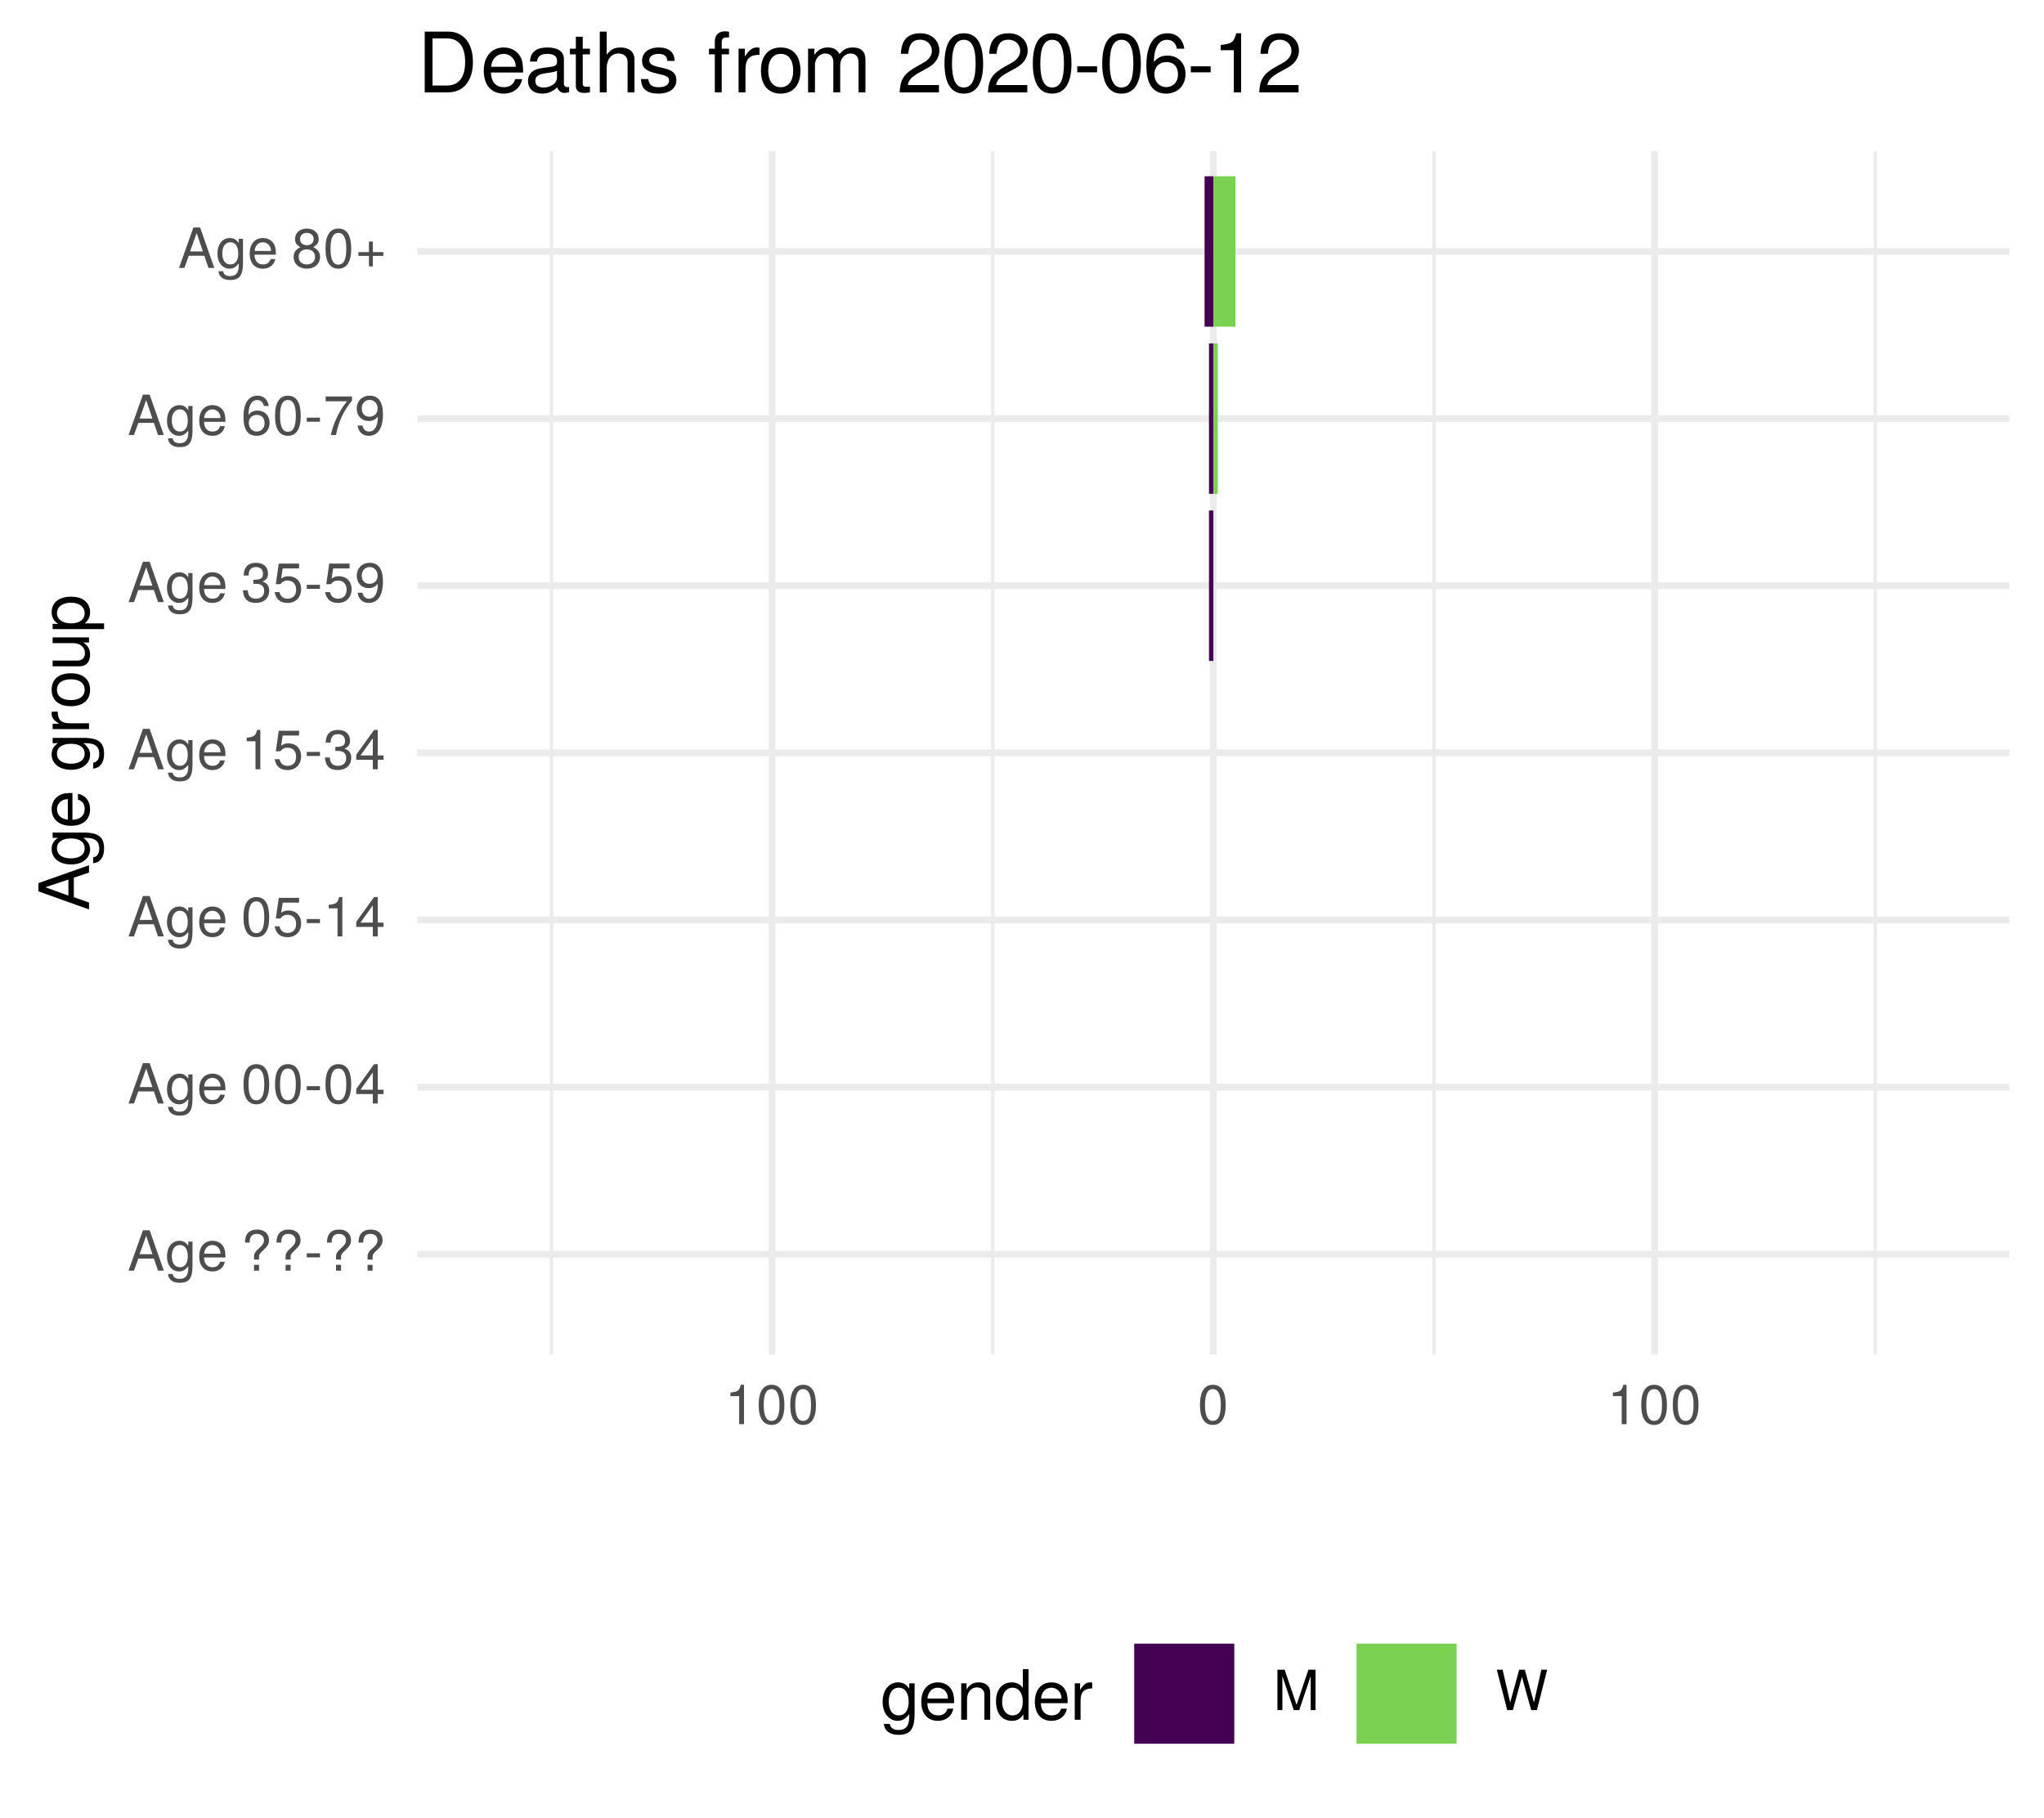
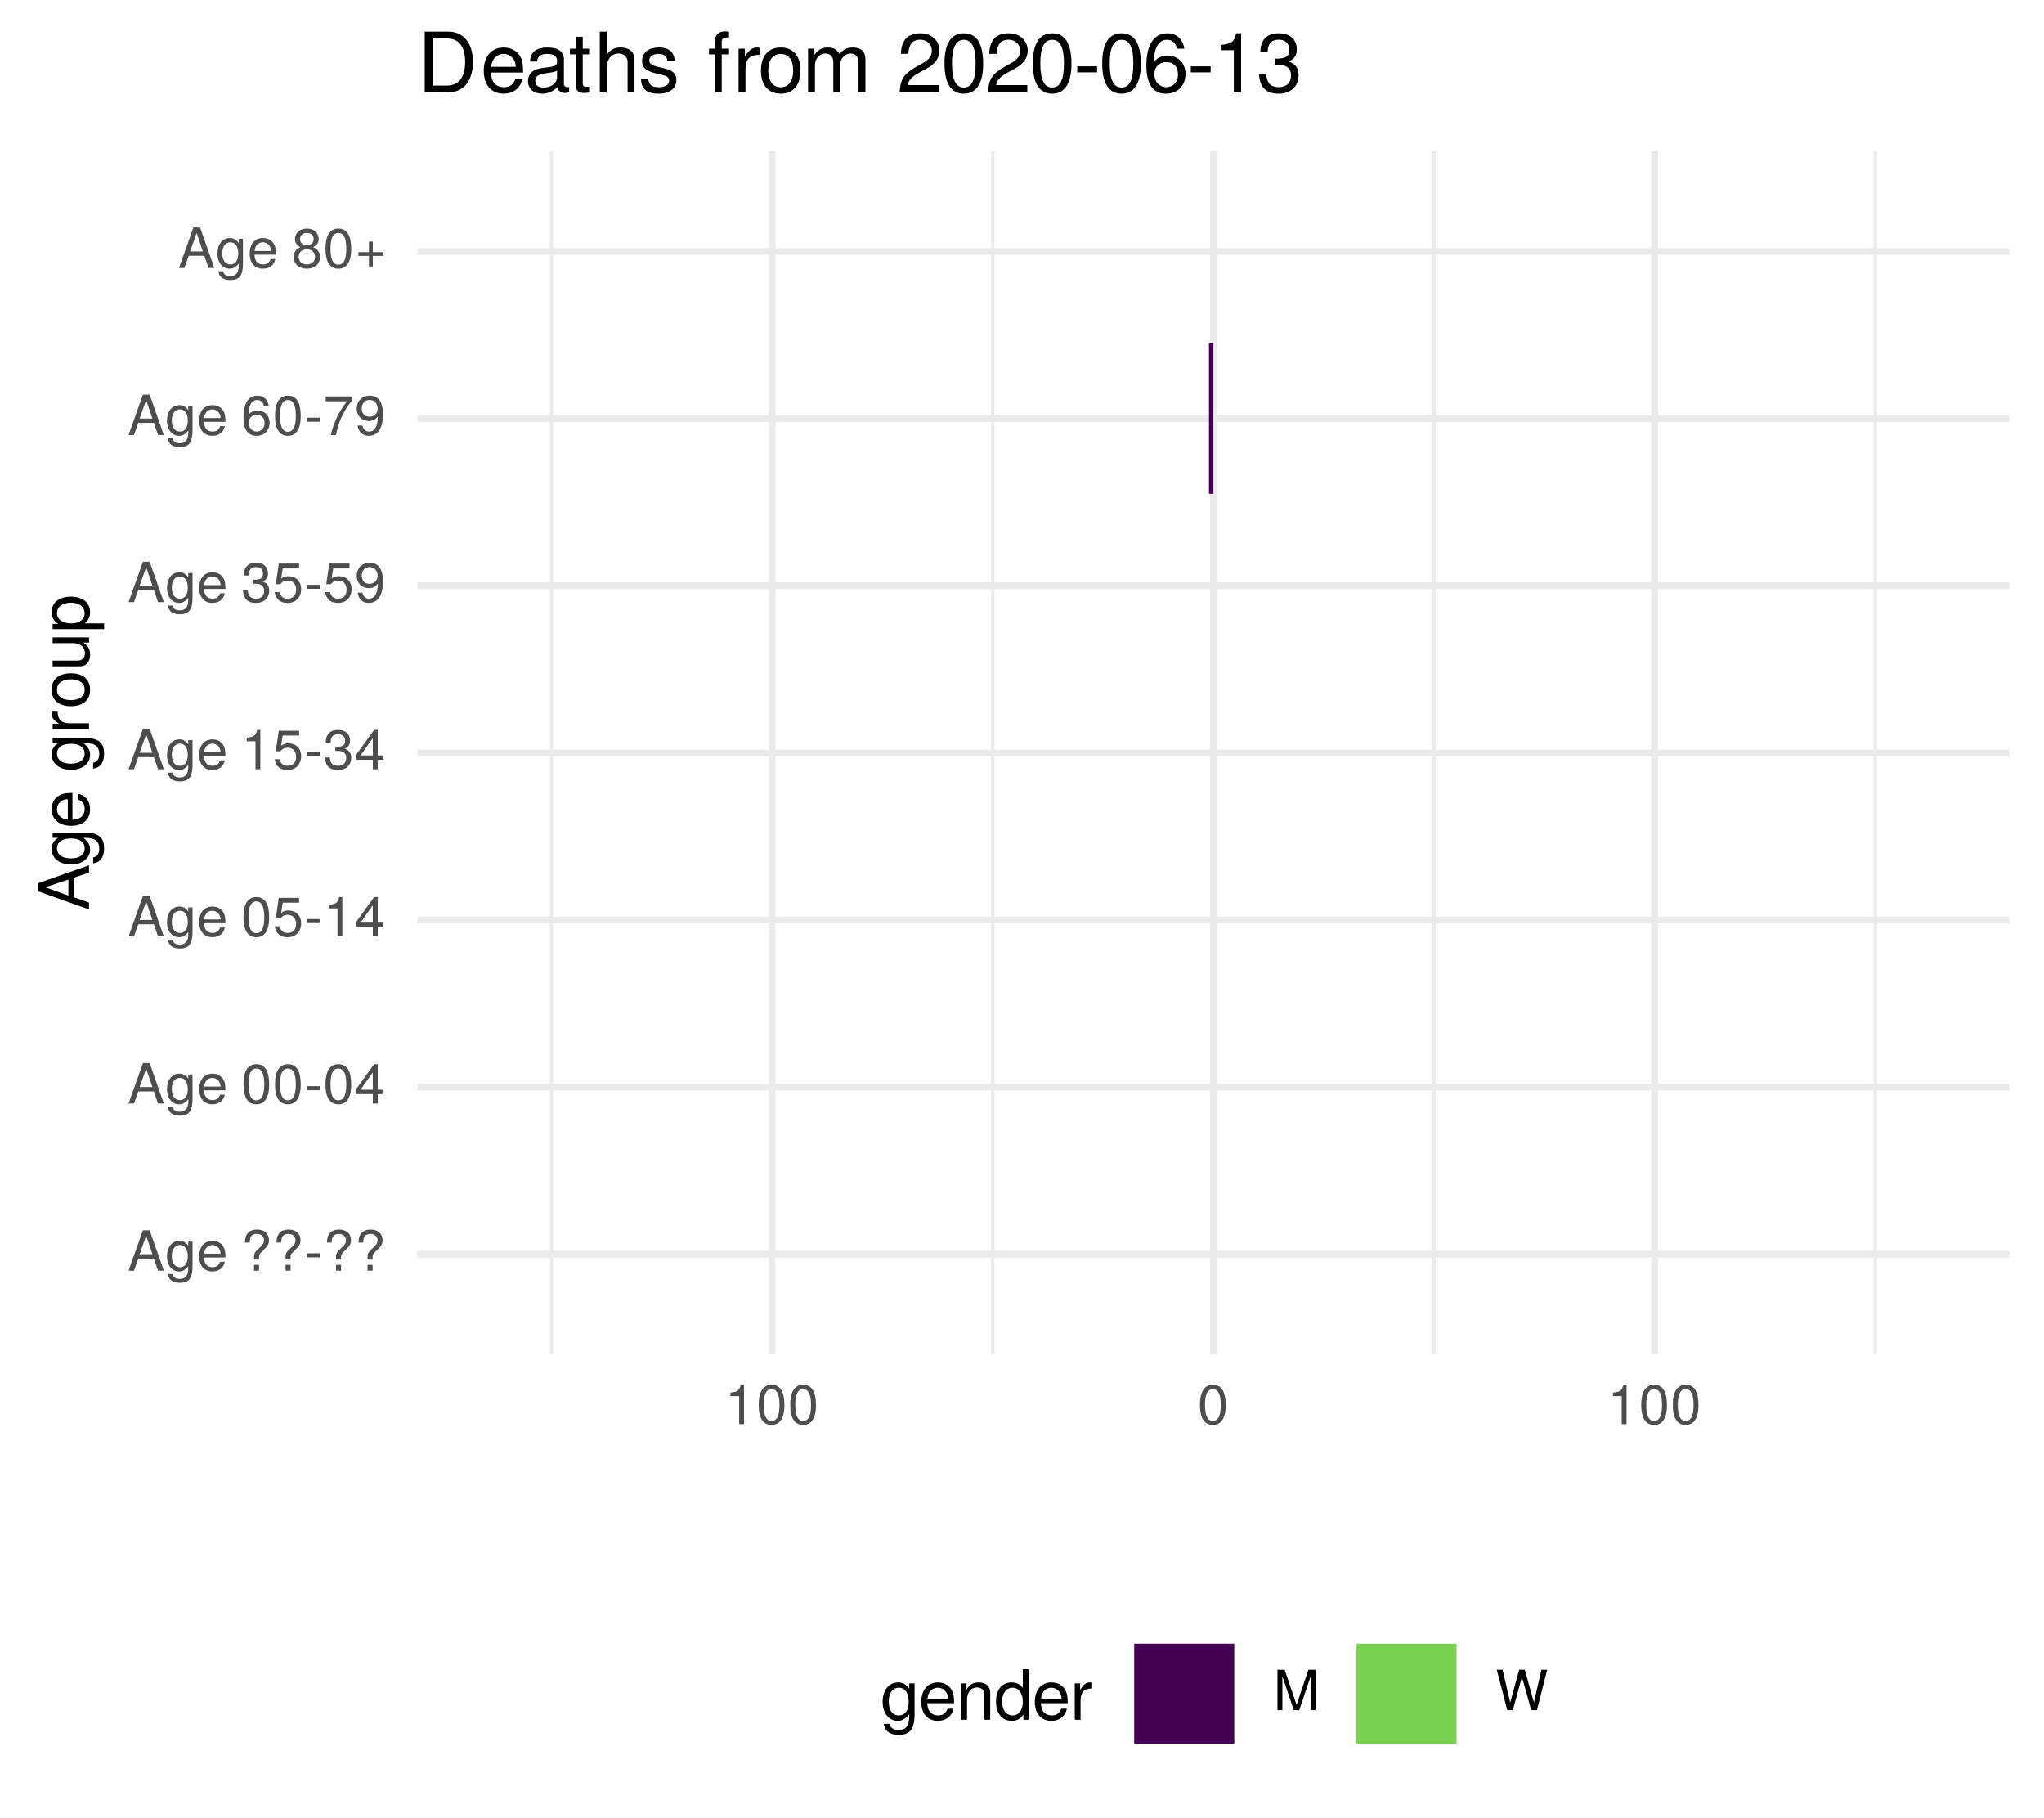
<svg xmlns="http://www.w3.org/2000/svg" xmlns:xlink="http://www.w3.org/1999/xlink" width="324pt" height="288pt" viewBox="0 0 324 288" version="1.1">
  <defs>
    <g>
      <symbol overflow="visible" id="glyph0-0">
        <path style="stroke:none;" d="" />
      </symbol>
      <symbol overflow="visible" id="glyph0-1">
        <path style="stroke:none;" d="M 5.75 0 L 3.5 -6.406 L 2.438 -6.406 L 0.156 0 L 1.016 0 L 1.703 -1.922 L 4.172 -1.922 L 4.828 0 Z M 3.938 -2.609 L 1.906 -2.609 L 2.953 -5.531 Z M 3.938 -2.609 " />
      </symbol>
      <symbol overflow="visible" id="glyph0-2">
        <path style="stroke:none;" d="M 4.297 -0.75 L 4.297 -4.609 L 3.625 -4.609 L 3.625 -3.938 C 3.25 -4.484 2.812 -4.734 2.219 -4.734 C 1.047 -4.734 0.25 -3.75 0.25 -2.266 C 0.25 -0.812 1.078 0.125 2.156 0.125 C 2.734 0.125 3.141 -0.109 3.625 -0.688 L 3.625 -0.391 C 3.625 0.828 3.125 1.297 2.266 1.297 C 1.688 1.297 1.234 1.094 1.156 0.531 L 0.406 0.531 C 0.484 1.406 1.156 1.922 2.25 1.922 C 3.688 1.922 4.297 1.281 4.297 -0.75 Z M 3.547 -2.281 C 3.547 -1.172 3.078 -0.547 2.312 -0.547 C 1.5 -0.547 1.016 -1.188 1.016 -2.312 C 1.016 -3.406 1.516 -4.062 2.297 -4.062 C 3.094 -4.062 3.547 -3.391 3.547 -2.281 Z M 3.547 -2.281 " />
      </symbol>
      <symbol overflow="visible" id="glyph0-3">
        <path style="stroke:none;" d="M 4.516 -2.094 C 4.516 -2.766 4.453 -3.188 4.328 -3.531 C 4.031 -4.281 3.328 -4.734 2.469 -4.734 C 1.172 -4.734 0.359 -3.797 0.359 -2.281 C 0.359 -0.766 1.156 0.125 2.453 0.125 C 3.5 0.125 4.234 -0.469 4.422 -1.406 L 3.672 -1.406 C 3.469 -0.797 3.062 -0.547 2.469 -0.547 C 1.703 -0.547 1.141 -1.031 1.125 -2.094 Z M 3.734 -2.75 C 3.734 -2.75 3.734 -2.703 3.719 -2.688 L 1.141 -2.688 C 1.203 -3.516 1.719 -4.062 2.453 -4.062 C 3.172 -4.062 3.734 -3.469 3.734 -2.75 Z M 3.734 -2.75 " />
      </symbol>
      <symbol overflow="visible" id="glyph0-4">
        <path style="stroke:none;" d="" />
      </symbol>
      <symbol overflow="visible" id="glyph0-5">
        <path style="stroke:none;" d="M 4.422 -4.828 C 4.422 -5.859 3.688 -6.516 2.547 -6.516 C 1.281 -6.516 0.609 -5.812 0.609 -4.453 L 1.359 -4.453 C 1.359 -5.422 1.719 -5.828 2.5 -5.828 C 3.172 -5.828 3.625 -5.422 3.625 -4.828 C 3.625 -4.422 3.438 -4.078 2.969 -3.672 C 2.453 -3.203 2.453 -3.203 2.297 -3 C 2.109 -2.75 2.047 -2.547 2.047 -2.234 L 2.047 -1.75 L 2.844 -1.75 L 2.844 -2.156 C 2.844 -2.547 2.938 -2.703 3.531 -3.25 C 4.203 -3.859 4.422 -4.25 4.422 -4.828 Z M 2.844 0 L 2.844 -0.922 L 2.047 -0.922 L 2.047 0 Z M 2.844 0 " />
      </symbol>
      <symbol overflow="visible" id="glyph0-6">
        <path style="stroke:none;" d="M 2.5 -2.109 L 2.5 -2.75 L 0.406 -2.75 L 0.406 -2.109 Z M 2.5 -2.109 " />
      </symbol>
      <symbol overflow="visible" id="glyph0-7">
        <path style="stroke:none;" d="M 4.453 -3 C 4.453 -5.156 3.781 -6.234 2.422 -6.234 C 1.078 -6.234 0.375 -5.141 0.375 -3.047 C 0.375 -0.953 1.078 0.125 2.422 0.125 C 3.734 0.125 4.453 -0.953 4.453 -3 Z M 3.672 -3.062 C 3.672 -1.297 3.266 -0.516 2.406 -0.516 C 1.578 -0.516 1.172 -1.344 1.172 -3.047 C 1.172 -4.75 1.578 -5.547 2.422 -5.547 C 3.25 -5.547 3.672 -4.734 3.672 -3.062 Z M 3.672 -3.062 " />
      </symbol>
      <symbol overflow="visible" id="glyph0-8">
        <path style="stroke:none;" d="M 4.578 -1.5 L 4.578 -2.188 L 3.656 -2.188 L 3.656 -6.234 L 3.078 -6.234 L 0.25 -2.312 L 0.25 -1.5 L 2.875 -1.5 L 2.875 0 L 3.656 0 L 3.656 -1.5 Z M 2.875 -2.188 L 0.922 -2.188 L 2.875 -4.922 Z M 2.875 -2.188 " />
      </symbol>
      <symbol overflow="visible" id="glyph0-9">
        <path style="stroke:none;" d="M 4.516 -2.062 C 4.516 -3.297 3.688 -4.109 2.5 -4.109 C 2.062 -4.109 1.703 -4 1.344 -3.734 L 1.594 -5.344 L 4.188 -5.344 L 4.188 -6.109 L 0.969 -6.109 L 0.5 -2.844 L 1.219 -2.844 C 1.578 -3.266 1.875 -3.422 2.359 -3.422 C 3.188 -3.422 3.719 -2.891 3.719 -1.969 C 3.719 -1.062 3.203 -0.547 2.359 -0.547 C 1.688 -0.547 1.266 -0.891 1.078 -1.594 L 0.312 -1.594 C 0.562 -0.359 1.266 0.125 2.375 0.125 C 3.641 0.125 4.516 -0.75 4.516 -2.062 Z M 4.516 -2.062 " />
      </symbol>
      <symbol overflow="visible" id="glyph0-10">
        <path style="stroke:none;" d="M 3.047 0 L 3.047 -6.234 L 2.547 -6.234 C 2.266 -5.281 2.094 -5.141 0.891 -5 L 0.891 -4.438 L 2.281 -4.438 L 2.281 0 Z M 3.047 0 " />
      </symbol>
      <symbol overflow="visible" id="glyph0-11">
        <path style="stroke:none;" d="M 4.453 -1.812 C 4.453 -2.562 4.141 -3.016 3.391 -3.266 C 3.969 -3.5 4.266 -3.891 4.266 -4.516 C 4.266 -5.594 3.547 -6.234 2.359 -6.234 C 1.109 -6.234 0.438 -5.547 0.406 -4.219 L 1.188 -4.219 C 1.203 -5.141 1.578 -5.562 2.375 -5.562 C 3.062 -5.562 3.469 -5.156 3.469 -4.5 C 3.469 -3.828 3.188 -3.547 1.938 -3.547 L 1.938 -2.906 L 2.359 -2.906 C 3.219 -2.906 3.656 -2.5 3.656 -1.797 C 3.656 -1.016 3.172 -0.547 2.359 -0.547 C 1.516 -0.547 1.109 -0.969 1.062 -1.875 L 0.281 -1.875 C 0.375 -0.5 1.062 0.125 2.344 0.125 C 3.625 0.125 4.453 -0.641 4.453 -1.812 Z M 4.453 -1.812 " />
      </symbol>
      <symbol overflow="visible" id="glyph0-12">
        <path style="stroke:none;" d="M 4.484 -3.266 C 4.484 -5.219 3.797 -6.234 2.375 -6.234 C 1.188 -6.234 0.328 -5.391 0.328 -4.172 C 0.328 -3.016 1.125 -2.219 2.25 -2.219 C 2.844 -2.219 3.266 -2.438 3.672 -2.922 C 3.672 -1.406 3.172 -0.547 2.281 -0.547 C 1.734 -0.547 1.359 -0.891 1.234 -1.5 L 0.469 -1.5 C 0.609 -0.469 1.281 0.125 2.234 0.125 C 3.688 0.125 4.484 -1.109 4.484 -3.266 Z M 3.641 -4.188 C 3.641 -3.422 3.094 -2.906 2.344 -2.906 C 1.594 -2.906 1.125 -3.391 1.125 -4.234 C 1.125 -5.016 1.656 -5.562 2.359 -5.562 C 3.094 -5.562 3.641 -5 3.641 -4.188 Z M 3.641 -4.188 " />
      </symbol>
      <symbol overflow="visible" id="glyph0-13">
        <path style="stroke:none;" d="M 4.516 -1.938 C 4.516 -3.094 3.719 -3.875 2.609 -3.875 C 1.984 -3.875 1.5 -3.641 1.172 -3.188 C 1.172 -4.703 1.672 -5.547 2.562 -5.547 C 3.109 -5.547 3.484 -5.203 3.609 -4.609 L 4.375 -4.609 C 4.234 -5.625 3.562 -6.234 2.609 -6.234 C 1.156 -6.234 0.375 -5.016 0.375 -2.844 C 0.375 -0.891 1.047 0.125 2.469 0.125 C 3.656 0.125 4.516 -0.719 4.516 -1.938 Z M 3.719 -1.875 C 3.719 -1.094 3.188 -0.547 2.484 -0.547 C 1.766 -0.547 1.219 -1.125 1.219 -1.922 C 1.219 -2.688 1.734 -3.188 2.5 -3.188 C 3.25 -3.188 3.719 -2.703 3.719 -1.875 Z M 3.719 -1.875 " />
      </symbol>
      <symbol overflow="visible" id="glyph0-14">
        <path style="stroke:none;" d="M 4.578 -5.453 L 4.578 -6.109 L 0.406 -6.109 L 0.406 -5.344 L 3.781 -5.344 C 2.531 -3.781 1.656 -1.953 1.219 0 L 2.047 0 C 2.391 -2.016 3.266 -3.891 4.578 -5.453 Z M 4.578 -5.453 " />
      </symbol>
      <symbol overflow="visible" id="glyph0-15">
        <path style="stroke:none;" d="M 4.516 -1.766 C 4.516 -2.453 4.156 -2.938 3.438 -3.281 C 4.078 -3.672 4.297 -3.984 4.297 -4.578 C 4.297 -5.547 3.531 -6.234 2.422 -6.234 C 1.312 -6.234 0.547 -5.547 0.547 -4.578 C 0.547 -4 0.75 -3.672 1.391 -3.281 C 0.672 -2.938 0.328 -2.453 0.328 -1.766 C 0.328 -0.625 1.188 0.125 2.422 0.125 C 3.656 0.125 4.516 -0.625 4.516 -1.766 Z M 3.5 -4.562 C 3.5 -3.969 3.062 -3.594 2.422 -3.594 C 1.766 -3.594 1.344 -3.969 1.344 -4.562 C 1.344 -5.156 1.766 -5.547 2.422 -5.547 C 3.078 -5.547 3.5 -5.156 3.5 -4.562 Z M 3.719 -1.75 C 3.719 -1.016 3.188 -0.547 2.406 -0.547 C 1.641 -0.547 1.125 -1.016 1.125 -1.75 C 1.125 -2.484 1.641 -2.938 2.422 -2.938 C 3.188 -2.938 3.719 -2.484 3.719 -1.75 Z M 3.719 -1.75 " />
      </symbol>
      <symbol overflow="visible" id="glyph0-16">
        <path style="stroke:none;" d="M 4.547 -1.906 L 4.547 -2.5 L 2.875 -2.5 L 2.875 -4.172 L 2.266 -4.172 L 2.266 -2.5 L 0.594 -2.5 L 0.594 -1.906 L 2.266 -1.906 L 2.266 -0.234 L 2.875 -0.234 L 2.875 -1.906 Z M 4.547 -1.906 " />
      </symbol>
      <symbol overflow="visible" id="glyph0-17">
        <path style="stroke:none;" d="M 6.688 0 L 6.688 -6.406 L 5.562 -6.406 L 3.688 -0.828 L 1.797 -6.406 L 0.656 -6.406 L 0.656 0 L 1.438 0 L 1.438 -5.375 L 3.25 0 L 4.109 0 L 5.922 -5.375 L 5.922 0 Z M 6.688 0 " />
      </symbol>
      <symbol overflow="visible" id="glyph0-18">
        <path style="stroke:none;" d="M 8.172 -6.406 L 7.25 -6.406 L 6.078 -1.203 L 4.625 -6.406 L 3.734 -6.406 L 2.312 -1.203 L 1.109 -6.406 L 0.188 -6.406 L 1.844 0 L 2.734 0 L 4.172 -5.266 L 5.641 0 L 6.547 0 Z M 8.172 -6.406 " />
      </symbol>
      <symbol overflow="visible" id="glyph1-0">
        <path style="stroke:none;" d="" />
      </symbol>
      <symbol overflow="visible" id="glyph1-1">
        <path style="stroke:none;" d="M 0 -7.188 L -8.016 -4.359 L -8.016 -3.047 L 0 -0.188 L 0 -1.281 L -2.406 -2.125 L -2.406 -5.219 L 0 -6.031 Z M -3.266 -4.922 L -3.266 -2.375 L -6.922 -3.703 Z M -3.266 -4.922 " />
      </symbol>
      <symbol overflow="visible" id="glyph1-2">
        <path style="stroke:none;" d="M -0.953 -5.375 L -5.766 -5.375 L -5.766 -4.531 L -4.922 -4.531 C -5.609 -4.062 -5.922 -3.516 -5.922 -2.766 C -5.922 -1.312 -4.703 -0.312 -2.828 -0.312 C -1.016 -0.312 0.172 -1.344 0.172 -2.688 C 0.172 -3.422 -0.141 -3.922 -0.875 -4.531 L -0.484 -4.531 C 1.047 -4.531 1.625 -3.906 1.625 -2.844 C 1.625 -2.109 1.359 -1.547 0.656 -1.438 L 0.656 -0.5 C 1.75 -0.609 2.391 -1.453 2.391 -2.812 C 2.391 -4.609 1.594 -5.375 -0.953 -5.375 Z M -2.844 -4.438 C -1.469 -4.438 -0.688 -3.844 -0.688 -2.875 C -0.688 -1.875 -1.484 -1.281 -2.875 -1.281 C -4.266 -1.281 -5.078 -1.891 -5.078 -2.875 C -5.078 -3.859 -4.25 -4.438 -2.844 -4.438 Z M -2.844 -4.438 " />
      </symbol>
      <symbol overflow="visible" id="glyph1-3">
        <path style="stroke:none;" d="M -2.625 -5.641 C -3.453 -5.641 -3.984 -5.578 -4.406 -5.406 C -5.359 -5.031 -5.922 -4.156 -5.922 -3.078 C -5.922 -1.469 -4.734 -0.438 -2.844 -0.438 C -0.953 -0.438 0.172 -1.438 0.172 -3.062 C 0.172 -4.375 -0.578 -5.297 -1.75 -5.516 L -1.75 -4.594 C -0.984 -4.344 -0.688 -3.828 -0.688 -3.094 C -0.688 -2.141 -1.297 -1.422 -2.625 -1.391 Z M -3.438 -4.656 C -3.438 -4.656 -3.391 -4.656 -3.359 -4.656 L -3.359 -1.422 C -4.391 -1.5 -5.078 -2.141 -5.078 -3.062 C -5.078 -3.969 -4.328 -4.656 -3.438 -4.656 Z M -3.438 -4.656 " />
      </symbol>
      <symbol overflow="visible" id="glyph1-4">
        <path style="stroke:none;" d="" />
      </symbol>
      <symbol overflow="visible" id="glyph1-5">
        <path style="stroke:none;" d="M -4.969 -3.531 L -5.891 -3.531 C -5.922 -3.375 -5.922 -3.297 -5.922 -3.172 C -5.922 -2.578 -5.578 -2.141 -4.719 -1.609 L -5.766 -1.609 L -5.766 -0.766 L 0 -0.766 L 0 -1.688 L -2.984 -1.688 C -4.297 -1.688 -4.938 -2.109 -4.969 -3.531 Z M -4.969 -3.531 " />
      </symbol>
      <symbol overflow="visible" id="glyph1-6">
        <path style="stroke:none;" d="M -2.844 -5.609 C -4.828 -5.609 -5.922 -4.656 -5.922 -2.984 C -5.922 -1.375 -4.812 -0.391 -2.875 -0.391 C -0.953 -0.391 0.172 -1.359 0.172 -3 C 0.172 -4.625 -0.953 -5.609 -2.844 -5.609 Z M -2.844 -4.656 C -1.5 -4.656 -0.688 -4.016 -0.688 -3 C -0.688 -1.984 -1.484 -1.359 -2.875 -1.359 C -4.266 -1.359 -5.078 -1.984 -5.078 -3 C -5.078 -4.031 -4.281 -4.656 -2.844 -4.656 Z M -2.844 -4.656 " />
      </symbol>
      <symbol overflow="visible" id="glyph1-7">
        <path style="stroke:none;" d="M 0 -5.297 L -5.766 -5.297 L -5.766 -4.391 L -2.578 -4.391 C -1.406 -4.391 -0.641 -3.766 -0.641 -2.812 C -0.641 -2.094 -1.078 -1.625 -1.766 -1.625 L -5.766 -1.625 L -5.766 -0.719 L -1.406 -0.719 C -0.453 -0.719 0.172 -1.438 0.172 -2.547 C 0.172 -3.406 -0.125 -3.938 -0.891 -4.484 L 0 -4.484 Z M 0 -5.297 " />
      </symbol>
      <symbol overflow="visible" id="glyph1-8">
        <path style="stroke:none;" d="M -2.828 -5.75 C -4.766 -5.75 -5.922 -4.812 -5.922 -3.281 C -5.922 -2.5 -5.578 -1.875 -4.891 -1.438 L -5.766 -1.438 L -5.766 -0.609 L 2.391 -0.609 L 2.391 -1.516 L -0.688 -1.516 C -0.094 -2 0.172 -2.547 0.172 -3.281 C 0.172 -4.781 -0.984 -5.75 -2.828 -5.75 Z M -2.844 -4.797 C -1.547 -4.797 -0.688 -4.125 -0.688 -3.125 C -0.688 -2.156 -1.484 -1.516 -2.844 -1.516 C -4.188 -1.516 -5.078 -2.156 -5.078 -3.125 C -5.078 -4.141 -4.219 -4.797 -2.844 -4.797 Z M -2.844 -4.797 " />
      </symbol>
      <symbol overflow="visible" id="glyph2-0">
        <path style="stroke:none;" d="" />
      </symbol>
      <symbol overflow="visible" id="glyph2-1">
        <path style="stroke:none;" d="M 5.375 -0.953 L 5.375 -5.766 L 4.531 -5.766 L 4.531 -4.922 C 4.062 -5.609 3.516 -5.922 2.766 -5.922 C 1.312 -5.922 0.312 -4.703 0.312 -2.828 C 0.312 -1.016 1.344 0.172 2.688 0.172 C 3.422 0.172 3.922 -0.141 4.531 -0.875 L 4.531 -0.484 C 4.531 1.047 3.906 1.625 2.844 1.625 C 2.109 1.625 1.547 1.359 1.438 0.656 L 0.5 0.656 C 0.609 1.75 1.453 2.391 2.812 2.391 C 4.609 2.391 5.375 1.594 5.375 -0.953 Z M 4.438 -2.844 C 4.438 -1.469 3.844 -0.688 2.875 -0.688 C 1.875 -0.688 1.281 -1.484 1.281 -2.875 C 1.281 -4.266 1.891 -5.078 2.875 -5.078 C 3.859 -5.078 4.438 -4.25 4.438 -2.844 Z M 4.438 -2.844 " />
      </symbol>
      <symbol overflow="visible" id="glyph2-2">
        <path style="stroke:none;" d="M 5.641 -2.625 C 5.641 -3.453 5.578 -3.984 5.406 -4.406 C 5.031 -5.359 4.156 -5.922 3.078 -5.922 C 1.469 -5.922 0.438 -4.734 0.438 -2.844 C 0.438 -0.953 1.438 0.172 3.062 0.172 C 4.375 0.172 5.297 -0.578 5.516 -1.75 L 4.594 -1.75 C 4.344 -0.984 3.828 -0.688 3.094 -0.688 C 2.141 -0.688 1.422 -1.297 1.391 -2.625 Z M 4.656 -3.438 C 4.656 -3.438 4.656 -3.391 4.656 -3.359 L 1.422 -3.359 C 1.5 -4.391 2.141 -5.078 3.062 -5.078 C 3.969 -5.078 4.656 -4.328 4.656 -3.438 Z M 4.656 -3.438 " />
      </symbol>
      <symbol overflow="visible" id="glyph2-3">
        <path style="stroke:none;" d="M 5.359 0 L 5.359 -4.359 C 5.359 -5.312 4.641 -5.922 3.531 -5.922 C 2.672 -5.922 2.125 -5.594 1.609 -4.797 L 1.609 -5.766 L 0.766 -5.766 L 0.766 0 L 1.688 0 L 1.688 -3.172 C 1.688 -4.359 2.328 -5.125 3.25 -5.125 C 3.984 -5.125 4.438 -4.688 4.438 -4 L 4.438 0 Z M 5.359 0 " />
      </symbol>
      <symbol overflow="visible" id="glyph2-4">
        <path style="stroke:none;" d="M 5.438 0 L 5.438 -8.016 L 4.531 -8.016 L 4.531 -5.031 C 4.141 -5.625 3.531 -5.922 2.766 -5.922 C 1.266 -5.922 0.281 -4.781 0.281 -2.938 C 0.281 -0.984 1.25 0.172 2.797 0.172 C 3.594 0.172 4.141 -0.125 4.625 -0.844 L 4.625 0 Z M 4.531 -2.859 C 4.531 -1.531 3.891 -0.688 2.922 -0.688 C 1.906 -0.688 1.25 -1.547 1.25 -2.875 C 1.25 -4.219 1.906 -5.078 2.922 -5.078 C 3.906 -5.078 4.531 -4.188 4.531 -2.859 Z M 4.531 -2.859 " />
      </symbol>
      <symbol overflow="visible" id="glyph2-5">
        <path style="stroke:none;" d="M 3.531 -4.969 L 3.531 -5.891 C 3.375 -5.922 3.297 -5.922 3.172 -5.922 C 2.578 -5.922 2.141 -5.578 1.609 -4.719 L 1.609 -5.766 L 0.766 -5.766 L 0.766 0 L 1.688 0 L 1.688 -2.984 C 1.688 -4.297 2.109 -4.938 3.531 -4.969 Z M 3.531 -4.969 " />
      </symbol>
      <symbol overflow="visible" id="glyph3-0">
        <path style="stroke:none;" d="" />
      </symbol>
      <symbol overflow="visible" id="glyph3-1">
        <path style="stroke:none;" d="M 8.812 -4.812 C 8.812 -7.797 7.328 -9.625 4.891 -9.625 L 1.172 -9.625 L 1.172 0 L 4.891 0 C 7.312 0 8.812 -1.828 8.812 -4.812 Z M 7.578 -4.812 C 7.578 -2.375 6.578 -1.078 4.672 -1.078 L 2.406 -1.078 L 2.406 -8.547 L 4.672 -8.547 C 6.578 -8.547 7.578 -7.266 7.578 -4.812 Z M 7.578 -4.812 " />
      </symbol>
      <symbol overflow="visible" id="glyph3-2">
        <path style="stroke:none;" d="M 6.766 -3.141 C 6.766 -4.141 6.688 -4.781 6.5 -5.297 C 6.047 -6.438 4.984 -7.109 3.703 -7.109 C 1.766 -7.109 0.531 -5.688 0.531 -3.422 C 0.531 -1.156 1.734 0.203 3.672 0.203 C 5.25 0.203 6.344 -0.703 6.625 -2.094 L 5.516 -2.094 C 5.219 -1.188 4.594 -0.812 3.703 -0.812 C 2.562 -0.812 1.703 -1.562 1.672 -3.141 Z M 5.594 -4.125 C 5.594 -4.125 5.594 -4.062 5.578 -4.047 L 1.703 -4.047 C 1.797 -5.266 2.578 -6.094 3.688 -6.094 C 4.766 -6.094 5.594 -5.203 5.594 -4.125 Z M 5.594 -4.125 " />
      </symbol>
      <symbol overflow="visible" id="glyph3-3">
        <path style="stroke:none;" d="M 7.062 -0.031 L 7.062 -0.859 C 6.938 -0.828 6.891 -0.828 6.828 -0.828 C 6.438 -0.828 6.234 -1.031 6.234 -1.375 L 6.234 -5.234 C 6.234 -6.453 5.328 -7.109 3.625 -7.109 C 1.953 -7.109 0.922 -6.469 0.859 -4.875 L 1.969 -4.875 C 2.062 -5.719 2.562 -6.094 3.594 -6.094 C 4.578 -6.094 5.141 -5.734 5.141 -5.062 L 5.141 -4.781 C 5.141 -4.312 4.859 -4.125 3.984 -4.016 C 2.422 -3.812 2.188 -3.766 1.766 -3.594 C 0.969 -3.266 0.547 -2.641 0.547 -1.797 C 0.547 -0.547 1.422 0.203 2.828 0.203 C 3.703 0.203 4.562 -0.172 5.172 -0.812 C 5.297 -0.297 5.766 0.094 6.312 0.094 C 6.531 0.094 6.703 0.062 7.062 -0.031 Z M 5.141 -2.391 C 5.141 -1.406 4.125 -0.766 3.062 -0.766 C 2.203 -0.766 1.703 -1.062 1.703 -1.828 C 1.703 -2.547 2.188 -2.859 3.359 -3.031 C 4.531 -3.188 4.766 -3.25 5.141 -3.422 Z M 5.141 -2.391 " />
      </symbol>
      <symbol overflow="visible" id="glyph3-4">
        <path style="stroke:none;" d="M 3.359 0 L 3.359 -0.922 C 3.203 -0.891 3.031 -0.875 2.828 -0.875 C 2.344 -0.875 2.219 -1 2.219 -1.484 L 2.219 -6.016 L 3.359 -6.016 L 3.359 -6.922 L 2.219 -6.922 L 2.219 -8.812 L 1.125 -8.812 L 1.125 -6.922 L 0.188 -6.922 L 0.188 -6.016 L 1.125 -6.016 L 1.125 -1 C 1.125 -0.297 1.594 0.094 2.453 0.094 C 2.719 0.094 2.984 0.062 3.359 0 Z M 3.359 0 " />
      </symbol>
      <symbol overflow="visible" id="glyph3-5">
        <path style="stroke:none;" d="M 6.422 0 L 6.422 -5.234 C 6.422 -6.391 5.578 -7.109 4.234 -7.109 C 3.266 -7.109 2.672 -6.812 2.016 -5.969 L 2.016 -9.625 L 0.922 -9.625 L 0.922 0 L 2.016 0 L 2.016 -3.812 C 2.016 -5.234 2.766 -6.156 3.891 -6.156 C 4.672 -6.156 5.328 -5.703 5.328 -4.797 L 5.328 0 Z M 6.422 0 " />
      </symbol>
      <symbol overflow="visible" id="glyph3-6">
        <path style="stroke:none;" d="M 6.062 -1.938 C 6.062 -2.969 5.484 -3.484 4.109 -3.812 L 3.047 -4.062 C 2.156 -4.281 1.766 -4.562 1.766 -5.062 C 1.766 -5.688 2.344 -6.094 3.234 -6.094 C 4.125 -6.094 4.594 -5.719 4.625 -4.984 L 5.781 -4.984 C 5.766 -6.344 4.875 -7.109 3.281 -7.109 C 1.656 -7.109 0.625 -6.281 0.625 -5 C 0.625 -3.922 1.172 -3.406 2.812 -3.016 L 3.844 -2.766 C 4.609 -2.578 4.906 -2.344 4.906 -1.844 C 4.906 -1.203 4.266 -0.812 3.297 -0.812 C 2.312 -0.812 1.75 -1.062 1.609 -2.109 L 0.453 -2.109 C 0.5 -0.516 1.406 0.203 3.203 0.203 C 4.953 0.203 6.062 -0.609 6.062 -1.938 Z M 6.062 -1.938 " />
      </symbol>
      <symbol overflow="visible" id="glyph3-7">
        <path style="stroke:none;" d="" />
      </symbol>
      <symbol overflow="visible" id="glyph3-8">
        <path style="stroke:none;" d="M 3.406 -6.016 L 3.406 -6.922 L 2.25 -6.922 L 2.25 -8 C 2.25 -8.469 2.516 -8.703 3.031 -8.703 C 3.109 -8.703 3.156 -8.703 3.406 -8.688 L 3.406 -9.594 C 3.156 -9.656 3.016 -9.672 2.781 -9.672 C 1.766 -9.672 1.156 -9.078 1.156 -8.094 L 1.156 -6.922 L 0.234 -6.922 L 0.234 -6.016 L 1.156 -6.016 L 1.156 0 L 2.25 0 L 2.25 -6.016 Z M 3.406 -6.016 " />
      </symbol>
      <symbol overflow="visible" id="glyph3-9">
        <path style="stroke:none;" d="M 4.234 -5.953 L 4.234 -7.078 C 4.047 -7.109 3.969 -7.109 3.812 -7.109 C 3.109 -7.109 2.562 -6.688 1.922 -5.672 L 1.922 -6.922 L 0.922 -6.922 L 0.922 0 L 2.016 0 L 2.016 -3.594 C 2.016 -5.156 2.531 -5.922 4.234 -5.953 Z M 4.234 -5.953 " />
      </symbol>
      <symbol overflow="visible" id="glyph3-10">
        <path style="stroke:none;" d="M 6.734 -3.406 C 6.734 -5.797 5.578 -7.109 3.594 -7.109 C 1.656 -7.109 0.469 -5.781 0.469 -3.453 C 0.469 -1.141 1.641 0.203 3.609 0.203 C 5.547 0.203 6.734 -1.141 6.734 -3.406 Z M 5.578 -3.422 C 5.578 -1.797 4.812 -0.812 3.609 -0.812 C 2.375 -0.812 1.625 -1.781 1.625 -3.453 C 1.625 -5.125 2.375 -6.094 3.609 -6.094 C 4.844 -6.094 5.578 -5.141 5.578 -3.422 Z M 5.578 -3.422 " />
      </symbol>
      <symbol overflow="visible" id="glyph3-11">
        <path style="stroke:none;" d="M 10.031 0 L 10.031 -5.188 C 10.031 -6.438 9.344 -7.109 8.047 -7.109 C 7.125 -7.109 6.578 -6.844 5.922 -6.062 C 5.516 -6.797 4.969 -7.109 4.062 -7.109 C 3.141 -7.109 2.531 -6.766 1.938 -5.938 L 1.938 -6.922 L 0.938 -6.922 L 0.938 0 L 2.031 0 L 2.031 -4.344 C 2.031 -5.344 2.766 -6.156 3.656 -6.156 C 4.469 -6.156 4.938 -5.656 4.938 -4.766 L 4.938 0 L 6.031 0 L 6.031 -4.344 C 6.031 -5.344 6.766 -6.156 7.672 -6.156 C 8.469 -6.156 8.938 -5.641 8.938 -4.766 L 8.938 0 Z M 10.031 0 " />
      </symbol>
      <symbol overflow="visible" id="glyph3-12">
        <path style="stroke:none;" d="M 6.75 -6.609 C 6.75 -8.203 5.516 -9.359 3.75 -9.359 C 1.828 -9.359 0.719 -8.391 0.656 -6.109 L 1.828 -6.109 C 1.922 -7.688 2.562 -8.344 3.703 -8.344 C 4.766 -8.344 5.562 -7.594 5.562 -6.594 C 5.562 -5.844 5.125 -5.219 4.297 -4.734 L 3.078 -4.047 C 1.125 -2.938 0.547 -2.062 0.453 0 L 6.688 0 L 6.688 -1.156 L 1.75 -1.156 C 1.875 -1.922 2.297 -2.406 3.453 -3.078 L 4.766 -3.797 C 6.078 -4.484 6.75 -5.469 6.75 -6.609 Z M 6.75 -6.609 " />
      </symbol>
      <symbol overflow="visible" id="glyph3-13">
        <path style="stroke:none;" d="M 6.688 -4.5 C 6.688 -7.75 5.672 -9.359 3.625 -9.359 C 1.609 -9.359 0.562 -7.719 0.562 -4.578 C 0.562 -1.422 1.625 0.203 3.625 0.203 C 5.609 0.203 6.688 -1.422 6.688 -4.5 Z M 5.5 -4.609 C 5.5 -1.953 4.891 -0.766 3.609 -0.766 C 2.375 -0.766 1.75 -2 1.75 -4.562 C 1.75 -7.125 2.375 -8.328 3.625 -8.328 C 4.891 -8.328 5.5 -7.109 5.5 -4.609 Z M 5.5 -4.609 " />
      </symbol>
      <symbol overflow="visible" id="glyph3-14">
        <path style="stroke:none;" d="M 3.75 -3.172 L 3.75 -4.125 L 0.609 -4.125 L 0.609 -3.172 Z M 3.75 -3.172 " />
      </symbol>
      <symbol overflow="visible" id="glyph3-15">
        <path style="stroke:none;" d="M 6.766 -2.906 C 6.766 -4.641 5.578 -5.828 3.906 -5.828 C 2.984 -5.828 2.25 -5.469 1.75 -4.781 C 1.766 -7.062 2.516 -8.328 3.844 -8.328 C 4.656 -8.328 5.234 -7.812 5.406 -6.922 L 6.578 -6.922 C 6.344 -8.453 5.344 -9.359 3.922 -9.359 C 1.75 -9.359 0.562 -7.531 0.562 -4.266 C 0.562 -1.344 1.578 0.203 3.703 0.203 C 5.5 0.203 6.766 -1.062 6.766 -2.906 Z M 5.578 -2.812 C 5.578 -1.641 4.797 -0.828 3.719 -0.828 C 2.641 -0.828 1.828 -1.672 1.828 -2.875 C 1.828 -4.047 2.609 -4.797 3.766 -4.797 C 4.891 -4.797 5.578 -4.062 5.578 -2.812 Z M 5.578 -2.812 " />
      </symbol>
      <symbol overflow="visible" id="glyph3-16">
        <path style="stroke:none;" d="M 4.578 0 L 4.578 -9.359 L 3.812 -9.359 C 3.406 -7.922 3.141 -7.719 1.344 -7.5 L 1.344 -6.672 L 3.422 -6.672 L 3.422 0 Z M 4.578 0 " />
      </symbol>
+       <symbol overflow="visible" id="glyph3-17">
+         <path style="stroke:none;" d="M 6.688 -2.719 C 6.688 -3.859 6.219 -4.516 5.094 -4.891 C 5.969 -5.234 6.406 -5.844 6.406 -6.781 C 6.406 -8.391 5.328 -9.359 3.547 -9.359 C 1.656 -9.359 0.656 -8.328 0.625 -6.344 L 1.781 -6.344 C 1.812 -7.719 2.375 -8.344 3.562 -8.344 C 4.594 -8.344 5.219 -7.734 5.219 -6.75 C 5.219 -5.75 4.781 -5.328 2.922 -5.328 L 2.922 -4.359 L 3.547 -4.359 C 4.828 -4.359 5.5 -3.75 5.5 -2.703 C 5.5 -1.531 4.766 -0.828 3.547 -0.828 C 2.281 -0.828 1.656 -1.469 1.578 -2.828 L 0.422 -2.828 C 0.562 -0.734 1.594 0.203 3.516 0.203 C 5.438 0.203 6.688 -0.953 6.688 -2.719 Z M 6.688 -2.719 " />
+       </symbol>
    </g>
    <clipPath id="clip1">
      <path d="M 87 23.957 L 88 23.957 L 88 214.648 L 87 214.648 Z M 87 23.957 " />
    </clipPath>
    <clipPath id="clip2">
      <path d="M 157 23.957 L 158 23.957 L 158 214.648 L 157 214.648 Z M 157 23.957 " />
    </clipPath>
    <clipPath id="clip3">
      <path d="M 227 23.957 L 228 23.957 L 228 214.648 L 227 214.648 Z M 227 23.957 " />
    </clipPath>
    <clipPath id="clip4">
      <path d="M 296 23.957 L 298 23.957 L 298 214.648 L 296 214.648 Z M 296 23.957 " />
    </clipPath>
    <clipPath id="clip5">
      <path d="M 66.152 198 L 318.523 198 L 318.523 200 L 66.152 200 Z M 66.152 198 " />
    </clipPath>
    <clipPath id="clip6">
      <path d="M 66.152 171 L 318.523 171 L 318.523 173 L 66.152 173 Z M 66.152 171 " />
    </clipPath>
    <clipPath id="clip7">
      <path d="M 66.152 145 L 318.523 145 L 318.523 147 L 66.152 147 Z M 66.152 145 " />
    </clipPath>
    <clipPath id="clip8">
      <path d="M 66.152 118 L 318.523 118 L 318.523 120 L 66.152 120 Z M 66.152 118 " />
    </clipPath>
    <clipPath id="clip9">
      <path d="M 66.152 92 L 318.523 92 L 318.523 94 L 66.152 94 Z M 66.152 92 " />
    </clipPath>
    <clipPath id="clip10">
      <path d="M 66.152 65 L 318.523 65 L 318.523 67 L 66.152 67 Z M 66.152 65 " />
    </clipPath>
    <clipPath id="clip11">
      <path d="M 66.152 39 L 318.523 39 L 318.523 41 L 66.152 41 Z M 66.152 39 " />
    </clipPath>
    <clipPath id="clip12">
      <path d="M 121 23.957 L 123 23.957 L 123 214.648 L 121 214.648 Z M 121 23.957 " />
    </clipPath>
    <clipPath id="clip13">
      <path d="M 191 23.957 L 193 23.957 L 193 214.648 L 191 214.648 Z M 191 23.957 " />
    </clipPath>
    <clipPath id="clip14">
      <path d="M 261 23.957 L 263 23.957 L 263 214.648 L 261 214.648 Z M 261 23.957 " />
    </clipPath>
  </defs>
-   <g id="surface3076">
+   <g id="surface3086">
    <rect x="0" y="0" width="324" height="288" style="fill:rgb(100%,100%,100%);fill-opacity:1;stroke:none;" />
    <g clip-path="url(#clip1)" clip-rule="nonzero">
      <path style="fill:none;stroke-width:0.533;stroke-linecap:butt;stroke-linejoin:round;stroke:rgb(92.157%,92.157%,92.157%);stroke-opacity:1;stroke-miterlimit:10;" d="M 87.414 214.652 L 87.414 23.957 " />
    </g>
    <g clip-path="url(#clip2)" clip-rule="nonzero">
      <path style="fill:none;stroke-width:0.533;stroke-linecap:butt;stroke-linejoin:round;stroke:rgb(92.157%,92.157%,92.157%);stroke-opacity:1;stroke-miterlimit:10;" d="M 157.363 214.652 L 157.363 23.957 " />
    </g>
    <g clip-path="url(#clip3)" clip-rule="nonzero">
      <path style="fill:none;stroke-width:0.533;stroke-linecap:butt;stroke-linejoin:round;stroke:rgb(92.157%,92.157%,92.157%);stroke-opacity:1;stroke-miterlimit:10;" d="M 227.309 214.652 L 227.309 23.957 " />
    </g>
    <g clip-path="url(#clip4)" clip-rule="nonzero">
      <path style="fill:none;stroke-width:0.533;stroke-linecap:butt;stroke-linejoin:round;stroke:rgb(92.157%,92.157%,92.157%);stroke-opacity:1;stroke-miterlimit:10;" d="M 297.258 214.652 L 297.258 23.957 " />
    </g>
    <g clip-path="url(#clip5)" clip-rule="nonzero">
      <path style="fill:none;stroke-width:1.067;stroke-linecap:butt;stroke-linejoin:round;stroke:rgb(92.157%,92.157%,92.157%);stroke-opacity:1;stroke-miterlimit:10;" d="M 66.152 198.762 L 318.52 198.762 " />
    </g>
    <g clip-path="url(#clip6)" clip-rule="nonzero">
      <path style="fill:none;stroke-width:1.067;stroke-linecap:butt;stroke-linejoin:round;stroke:rgb(92.157%,92.157%,92.157%);stroke-opacity:1;stroke-miterlimit:10;" d="M 66.152 172.273 L 318.52 172.273 " />
    </g>
    <g clip-path="url(#clip7)" clip-rule="nonzero">
      <path style="fill:none;stroke-width:1.067;stroke-linecap:butt;stroke-linejoin:round;stroke:rgb(92.157%,92.157%,92.157%);stroke-opacity:1;stroke-miterlimit:10;" d="M 66.152 145.789 L 318.52 145.789 " />
    </g>
    <g clip-path="url(#clip8)" clip-rule="nonzero">
      <path style="fill:none;stroke-width:1.067;stroke-linecap:butt;stroke-linejoin:round;stroke:rgb(92.157%,92.157%,92.157%);stroke-opacity:1;stroke-miterlimit:10;" d="M 66.152 119.305 L 318.52 119.305 " />
    </g>
    <g clip-path="url(#clip9)" clip-rule="nonzero">
      <path style="fill:none;stroke-width:1.067;stroke-linecap:butt;stroke-linejoin:round;stroke:rgb(92.157%,92.157%,92.157%);stroke-opacity:1;stroke-miterlimit:10;" d="M 66.152 92.82 L 318.52 92.82 " />
    </g>
    <g clip-path="url(#clip10)" clip-rule="nonzero">
      <path style="fill:none;stroke-width:1.067;stroke-linecap:butt;stroke-linejoin:round;stroke:rgb(92.157%,92.157%,92.157%);stroke-opacity:1;stroke-miterlimit:10;" d="M 66.152 66.336 L 318.52 66.336 " />
    </g>
    <g clip-path="url(#clip11)" clip-rule="nonzero">
      <path style="fill:none;stroke-width:1.067;stroke-linecap:butt;stroke-linejoin:round;stroke:rgb(92.157%,92.157%,92.157%);stroke-opacity:1;stroke-miterlimit:10;" d="M 66.152 39.852 L 318.52 39.852 " />
    </g>
    <g clip-path="url(#clip12)" clip-rule="nonzero">
      <path style="fill:none;stroke-width:1.067;stroke-linecap:butt;stroke-linejoin:round;stroke:rgb(92.157%,92.157%,92.157%);stroke-opacity:1;stroke-miterlimit:10;" d="M 122.387 214.652 L 122.387 23.957 " />
    </g>
    <g clip-path="url(#clip13)" clip-rule="nonzero">
      <path style="fill:none;stroke-width:1.067;stroke-linecap:butt;stroke-linejoin:round;stroke:rgb(92.157%,92.157%,92.157%);stroke-opacity:1;stroke-miterlimit:10;" d="M 192.336 214.652 L 192.336 23.957 " />
    </g>
    <g clip-path="url(#clip14)" clip-rule="nonzero">
      <path style="fill:none;stroke-width:1.067;stroke-linecap:butt;stroke-linejoin:round;stroke:rgb(92.157%,92.157%,92.157%);stroke-opacity:1;stroke-miterlimit:10;" d="M 262.281 214.652 L 262.281 23.957 " />
    </g>
-     <path style=" stroke:none;fill-rule:nonzero;fill:rgb(26.667%,0.392%,32.941%);fill-opacity:1;" d="M 191.637 104.738 L 192.336 104.738 L 192.336 80.902 L 191.637 80.902 Z M 191.637 104.738 " />
    <path style=" stroke:none;fill-rule:nonzero;fill:rgb(26.667%,0.392%,32.941%);fill-opacity:1;" d="M 191.637 78.254 L 192.336 78.254 L 192.336 54.418 L 191.637 54.418 Z M 191.637 78.254 " />
-     <path style=" stroke:none;fill-rule:nonzero;fill:rgb(47.843%,81.961%,31.765%);fill-opacity:1;" d="M 192.336 78.254 L 193.035 78.254 L 193.035 54.418 L 192.336 54.418 Z M 192.336 78.254 " />
-     <path style=" stroke:none;fill-rule:nonzero;fill:rgb(26.667%,0.392%,32.941%);fill-opacity:1;" d="M 190.938 51.77 L 192.336 51.77 L 192.336 27.934 L 190.938 27.934 Z M 190.938 51.77 " />
-     <path style=" stroke:none;fill-rule:nonzero;fill:rgb(47.843%,81.961%,31.765%);fill-opacity:1;" d="M 192.336 51.77 L 195.832 51.77 L 195.832 27.934 L 192.336 27.934 Z M 192.336 51.77 " />
    <g style="fill:rgb(30.196%,30.196%,30.196%);fill-opacity:1;">
      <use xlink:href="#glyph0-1" x="20.219" y="201.364" />
      <use xlink:href="#glyph0-2" x="26.219" y="201.364" />
      <use xlink:href="#glyph0-3" x="31.219" y="201.364" />
      <use xlink:href="#glyph0-4" x="36.219" y="201.364" />
      <use xlink:href="#glyph0-5" x="38.219" y="201.364" />
      <use xlink:href="#glyph0-5" x="43.219" y="201.364" />
      <use xlink:href="#glyph0-6" x="48.219" y="201.364" />
      <use xlink:href="#glyph0-5" x="51.219" y="201.364" />
      <use xlink:href="#glyph0-5" x="56.219" y="201.364" />
    </g>
    <g style="fill:rgb(30.196%,30.196%,30.196%);fill-opacity:1;">
      <use xlink:href="#glyph0-1" x="20.219" y="174.876" />
      <use xlink:href="#glyph0-2" x="26.219" y="174.876" />
      <use xlink:href="#glyph0-3" x="31.219" y="174.876" />
      <use xlink:href="#glyph0-4" x="36.219" y="174.876" />
      <use xlink:href="#glyph0-7" x="38.219" y="174.876" />
      <use xlink:href="#glyph0-7" x="43.219" y="174.876" />
      <use xlink:href="#glyph0-6" x="48.219" y="174.876" />
      <use xlink:href="#glyph0-7" x="51.219" y="174.876" />
      <use xlink:href="#glyph0-8" x="56.219" y="174.876" />
    </g>
    <g style="fill:rgb(30.196%,30.196%,30.196%);fill-opacity:1;">
      <use xlink:href="#glyph0-1" x="20.219" y="148.392" />
      <use xlink:href="#glyph0-2" x="26.219" y="148.392" />
      <use xlink:href="#glyph0-3" x="31.219" y="148.392" />
      <use xlink:href="#glyph0-4" x="36.219" y="148.392" />
      <use xlink:href="#glyph0-7" x="38.219" y="148.392" />
      <use xlink:href="#glyph0-9" x="43.219" y="148.392" />
      <use xlink:href="#glyph0-6" x="48.219" y="148.392" />
      <use xlink:href="#glyph0-10" x="51.219" y="148.392" />
      <use xlink:href="#glyph0-8" x="56.219" y="148.392" />
    </g>
    <g style="fill:rgb(30.196%,30.196%,30.196%);fill-opacity:1;">
      <use xlink:href="#glyph0-1" x="20.219" y="121.907" />
      <use xlink:href="#glyph0-2" x="26.219" y="121.907" />
      <use xlink:href="#glyph0-3" x="31.219" y="121.907" />
      <use xlink:href="#glyph0-4" x="36.219" y="121.907" />
      <use xlink:href="#glyph0-10" x="38.219" y="121.907" />
      <use xlink:href="#glyph0-9" x="43.219" y="121.907" />
      <use xlink:href="#glyph0-6" x="48.219" y="121.907" />
      <use xlink:href="#glyph0-11" x="51.219" y="121.907" />
      <use xlink:href="#glyph0-8" x="56.219" y="121.907" />
    </g>
    <g style="fill:rgb(30.196%,30.196%,30.196%);fill-opacity:1;">
      <use xlink:href="#glyph0-1" x="20.219" y="95.423" />
      <use xlink:href="#glyph0-2" x="26.219" y="95.423" />
      <use xlink:href="#glyph0-3" x="31.219" y="95.423" />
      <use xlink:href="#glyph0-4" x="36.219" y="95.423" />
      <use xlink:href="#glyph0-11" x="38.219" y="95.423" />
      <use xlink:href="#glyph0-9" x="43.219" y="95.423" />
      <use xlink:href="#glyph0-6" x="48.219" y="95.423" />
      <use xlink:href="#glyph0-9" x="51.219" y="95.423" />
      <use xlink:href="#glyph0-12" x="56.219" y="95.423" />
    </g>
    <g style="fill:rgb(30.196%,30.196%,30.196%);fill-opacity:1;">
      <use xlink:href="#glyph0-1" x="20.219" y="68.938" />
      <use xlink:href="#glyph0-2" x="26.219" y="68.938" />
      <use xlink:href="#glyph0-3" x="31.219" y="68.938" />
      <use xlink:href="#glyph0-4" x="36.219" y="68.938" />
      <use xlink:href="#glyph0-13" x="38.219" y="68.938" />
      <use xlink:href="#glyph0-7" x="43.219" y="68.938" />
      <use xlink:href="#glyph0-6" x="48.219" y="68.938" />
      <use xlink:href="#glyph0-14" x="51.219" y="68.938" />
      <use xlink:href="#glyph0-12" x="56.219" y="68.938" />
    </g>
    <g style="fill:rgb(30.196%,30.196%,30.196%);fill-opacity:1;">
      <use xlink:href="#glyph0-1" x="28.219" y="42.454" />
      <use xlink:href="#glyph0-2" x="34.219" y="42.454" />
      <use xlink:href="#glyph0-3" x="39.219" y="42.454" />
      <use xlink:href="#glyph0-4" x="44.219" y="42.454" />
      <use xlink:href="#glyph0-15" x="46.219" y="42.454" />
      <use xlink:href="#glyph0-7" x="51.219" y="42.454" />
      <use xlink:href="#glyph0-16" x="56.219" y="42.454" />
    </g>
    <g style="fill:rgb(30.196%,30.196%,30.196%);fill-opacity:1;">
      <use xlink:href="#glyph0-10" x="114.887" y="225.685" />
      <use xlink:href="#glyph0-7" x="119.887" y="225.685" />
      <use xlink:href="#glyph0-7" x="124.887" y="225.685" />
    </g>
    <g style="fill:rgb(30.196%,30.196%,30.196%);fill-opacity:1;">
      <use xlink:href="#glyph0-7" x="189.836" y="225.685" />
    </g>
    <g style="fill:rgb(30.196%,30.196%,30.196%);fill-opacity:1;">
      <use xlink:href="#glyph0-10" x="254.781" y="225.685" />
      <use xlink:href="#glyph0-7" x="259.781" y="225.685" />
      <use xlink:href="#glyph0-7" x="264.781" y="225.685" />
    </g>
    <g style="fill:rgb(0%,0%,0%);fill-opacity:1;">
      <use xlink:href="#glyph1-1" x="14.108" y="144.305" />
      <use xlink:href="#glyph1-2" x="14.108" y="137.305" />
      <use xlink:href="#glyph1-3" x="14.108" y="131.305" />
      <use xlink:href="#glyph1-4" x="14.108" y="125.305" />
      <use xlink:href="#glyph1-2" x="14.108" y="122.305" />
      <use xlink:href="#glyph1-5" x="14.108" y="116.305" />
      <use xlink:href="#glyph1-6" x="14.108" y="112.305" />
      <use xlink:href="#glyph1-7" x="14.108" y="106.305" />
      <use xlink:href="#glyph1-8" x="14.108" y="100.305" />
    </g>
    <g style="fill:rgb(0%,0%,0%);fill-opacity:1;">
      <use xlink:href="#glyph2-1" x="139.598" y="272.53" />
      <use xlink:href="#glyph2-2" x="145.598" y="272.53" />
      <use xlink:href="#glyph2-3" x="151.598" y="272.53" />
      <use xlink:href="#glyph2-4" x="157.598" y="272.53" />
      <use xlink:href="#glyph2-2" x="163.598" y="272.53" />
      <use xlink:href="#glyph2-5" x="169.598" y="272.53" />
    </g>
    <path style=" stroke:none;fill-rule:nonzero;fill:rgb(26.667%,0.392%,32.941%);fill-opacity:1;" d="M 179.785 276.332 L 195.648 276.332 L 195.648 260.469 L 179.785 260.469 Z M 179.785 276.332 " />
    <path style=" stroke:none;fill-rule:nonzero;fill:rgb(47.843%,81.961%,31.765%);fill-opacity:1;" d="M 215.023 276.332 L 230.887 276.332 L 230.887 260.469 L 215.023 260.469 Z M 215.023 276.332 " />
    <g style="fill:rgb(0%,0%,0%);fill-opacity:1;">
      <use xlink:href="#glyph0-17" x="201.836" y="271.005" />
    </g>
    <g style="fill:rgb(0%,0%,0%);fill-opacity:1;">
      <use xlink:href="#glyph0-18" x="237.074" y="271.005" />
    </g>
    <g style="fill:rgb(0%,0%,0%);fill-opacity:1;">
      <use xlink:href="#glyph3-1" x="66.152" y="14.633" />
      <use xlink:href="#glyph3-2" x="76.152" y="14.633" />
      <use xlink:href="#glyph3-3" x="83.152" y="14.633" />
      <use xlink:href="#glyph3-4" x="90.152" y="14.633" />
      <use xlink:href="#glyph3-5" x="94.152" y="14.633" />
      <use xlink:href="#glyph3-6" x="101.152" y="14.633" />
      <use xlink:href="#glyph3-7" x="108.152" y="14.633" />
      <use xlink:href="#glyph3-8" x="112.152" y="14.633" />
      <use xlink:href="#glyph3-9" x="116.152" y="14.633" />
      <use xlink:href="#glyph3-10" x="120.152" y="14.633" />
      <use xlink:href="#glyph3-11" x="127.152" y="14.633" />
      <use xlink:href="#glyph3-7" x="138.152" y="14.633" />
      <use xlink:href="#glyph3-12" x="142.152" y="14.633" />
      <use xlink:href="#glyph3-13" x="149.152" y="14.633" />
      <use xlink:href="#glyph3-12" x="156.152" y="14.633" />
      <use xlink:href="#glyph3-13" x="163.152" y="14.633" />
      <use xlink:href="#glyph3-14" x="170.152" y="14.633" />
      <use xlink:href="#glyph3-13" x="174.152" y="14.633" />
      <use xlink:href="#glyph3-15" x="181.152" y="14.633" />
      <use xlink:href="#glyph3-14" x="188.152" y="14.633" />
      <use xlink:href="#glyph3-16" x="192.152" y="14.633" />
-       <use xlink:href="#glyph3-12" x="199.152" y="14.633" />
+       <use xlink:href="#glyph3-17" x="199.152" y="14.633" />
    </g>
  </g>
</svg>
